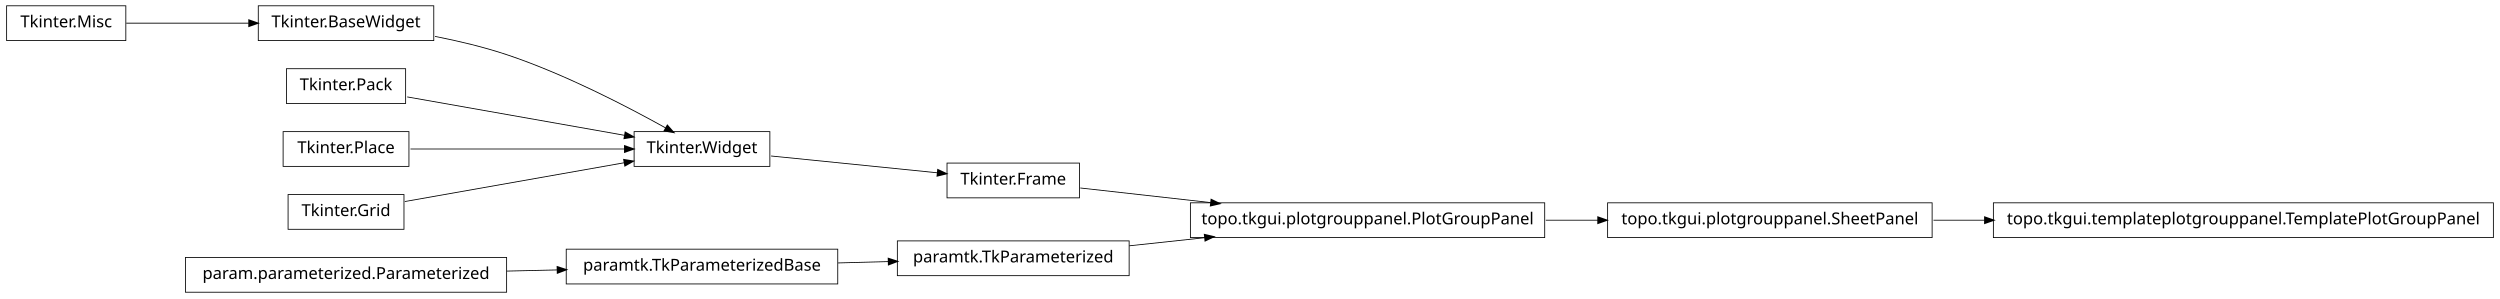
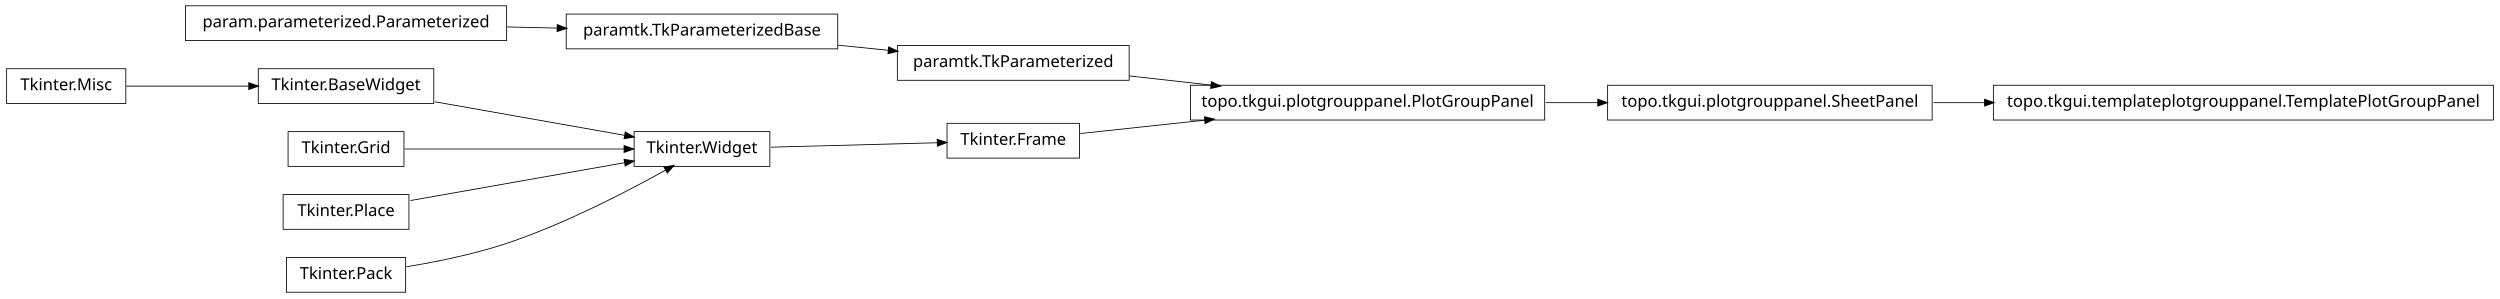
<svg xmlns="http://www.w3.org/2000/svg" width="1510pt" height="180pt" viewBox="0.00 0.00 1510.00 180.00">
  <g id="graph1" class="graph" transform="scale(1 1) rotate(0) translate(4 176)">
    <polygon fill="white" stroke="white" points="-4,5 -4,-176 1507,-176 1507,5 -4,5" />
    <g id="node1" class="node">
-       <polygon fill="none" stroke="black" stroke-width="0.5" points="72,-172.5 2.84217e-14,-172.5 0,-151.5 72,-151.5 72,-172.5" />
-       <text text-anchor="middle" x="36" y="-159.5" font-family="Vera" font-size="10.00">Tkinter.Misc</text>
+       <polygon fill="none" stroke="black" stroke-width="0.5" points="1163,-124.5 967,-124.5 967,-103.5 1163,-103.5 1163,-124.5" />
+       <text text-anchor="middle" x="1065" y="-111.5" font-family="Vera" font-size="10.00">topo.tkgui.plotgrouppanel.SheetPanel</text>
+     </g>
+     <g id="node12" class="node">
+       <polygon fill="none" stroke="black" stroke-width="0.5" points="1502,-124.5 1200,-124.5 1200,-103.5 1502,-103.5 1502,-124.5" />
+       <text text-anchor="middle" x="1351" y="-111.5" font-family="Vera" font-size="10.00">topo.tkgui.templateplotgrouppanel.TemplatePlotGroupPanel</text>
+     </g>
+     <g id="edge8" class="edge">
+       <path fill="none" stroke="black" stroke-width="0.5" d="M1163.83,-114C1173.89,-114 1184.27,-114 1194.75,-114" />
+       <polygon fill="black" stroke="black" points="1194.9,-115.75 1199.9,-114 1194.9,-112.25 1194.9,-115.75" />
    </g>
    <g id="node2" class="node">
-       <polygon fill="none" stroke="black" stroke-width="0.5" points="258,-172.5 152,-172.5 152,-151.5 258,-151.5 258,-172.5" />
-       <text text-anchor="middle" x="205" y="-159.5" font-family="Vera" font-size="10.00">Tkinter.BaseWidget</text>
+       <polygon fill="none" stroke="black" stroke-width="0.5" points="929,-124.5 715,-124.5 715,-103.5 929,-103.5 929,-124.5" />
+       <text text-anchor="middle" x="822" y="-111.5" font-family="Vera" font-size="10.00">topo.tkgui.plotgrouppanel.PlotGroupPanel</text>
    </g>
    <g id="edge2" class="edge">
-       <path fill="none" stroke="black" stroke-width="0.5" d="M72.255,-162C93.805,-162 121.651,-162 146.27,-162" />
-       <polygon fill="black" stroke="black" points="146.471,-163.75 151.471,-162 146.471,-160.25 146.471,-163.75" />
+       <path fill="none" stroke="black" stroke-width="0.5" d="M929.645,-114C940.118,-114 950.73,-114 961.165,-114" />
+       <polygon fill="black" stroke="black" points="961.272,-115.75 966.272,-114 961.272,-112.25 961.272,-115.75" />
    </g>
    <g id="node4" class="node">
+       <polygon fill="none" stroke="black" stroke-width="0.5" points="258,-134.5 152,-134.5 152,-113.5 258,-113.5 258,-134.5" />
+       <text text-anchor="middle" x="205" y="-121.5" font-family="Vera" font-size="10.00">Tkinter.BaseWidget</text>
+     </g>
+     <g id="node14" class="node">
      <polygon fill="none" stroke="black" stroke-width="0.5" points="461,-96.5 379,-96.5 379,-75.5 461,-75.5 461,-96.5" />
      <text text-anchor="middle" x="420" y="-83.5" font-family="Vera" font-size="10.00">Tkinter.Widget</text>
    </g>
+     <g id="edge10" class="edge">
+       <path fill="none" stroke="black" stroke-width="0.5" d="M258.699,-114.509C293.881,-108.291 339.423,-100.242 373.138,-94.283" />
+       <polygon fill="black" stroke="black" points="373.825,-95.938 378.444,-93.345 373.216,-92.492 373.825,-95.938" />
+     </g>
+     <g id="node5" class="node">
+       <polygon fill="none" stroke="black" stroke-width="0.5" points="72,-134.5 2.84217e-14,-134.5 0,-113.5 72,-113.5 72,-134.5" />
+       <text text-anchor="middle" x="36" y="-121.5" font-family="Vera" font-size="10.00">Tkinter.Misc</text>
+     </g>
    <g id="edge4" class="edge">
-       <path fill="none" stroke="black" stroke-width="0.5" d="M258.75,-154.017C273,-151.213 288.243,-147.585 302,-143 337.006,-131.333 375.019,-111.57 398.178,-98.653" />
-       <polygon fill="black" stroke="black" points="399.105,-100.14 402.607,-96.165 397.39,-97.088 399.105,-100.14" />
+       <path fill="none" stroke="black" stroke-width="0.5" d="M72.255,-124C93.805,-124 121.651,-124 146.27,-124" />
+       <polygon fill="black" stroke="black" points="146.471,-125.75 151.471,-124 146.471,-122.25 146.471,-125.75" />
    </g>
-     <g id="node13" class="node">
-       <polygon fill="none" stroke="black" stroke-width="0.5" points="648,-77.5 568,-77.5 568,-56.5 648,-56.5 648,-77.5" />
-       <text text-anchor="middle" x="608" y="-64.5" font-family="Vera" font-size="10.00">Tkinter.Frame</text>
+     <g id="node7" class="node">
+       <polygon fill="none" stroke="black" stroke-width="0.5" points="678,-148.5 538,-148.5 538,-127.5 678,-127.5 678,-148.5" />
+       <text text-anchor="middle" x="608" y="-135.5" font-family="Vera" font-size="10.00">paramtk.TkParameterized</text>
+     </g>
+     <g id="edge20" class="edge">
+       <path fill="none" stroke="black" stroke-width="0.5" d="M678.072,-130.142C693.869,-128.37 710.89,-126.461 727.503,-124.598" />
+       <polygon fill="black" stroke="black" points="727.871,-126.318 732.644,-124.021 727.48,-122.839 727.871,-126.318" />
+     </g>
+     <g id="node8" class="node">
+       <polygon fill="none" stroke="black" stroke-width="0.5" points="502,-167.5 338,-167.5 338,-146.5 502,-146.5 502,-167.5" />
+       <text text-anchor="middle" x="420" y="-154.5" font-family="Vera" font-size="10.00">paramtk.TkParameterizedBase</text>
+     </g>
+     <g id="edge6" class="edge">
+       <path fill="none" stroke="black" stroke-width="0.5" d="M502.186,-148.694C512.283,-147.674 522.564,-146.634 532.554,-145.625" />
+       <polygon fill="black" stroke="black" points="532.951,-147.344 537.749,-145.1 532.599,-143.862 532.951,-147.344" />
+     </g>
+     <g id="node10" class="node">
+       <polygon fill="none" stroke="black" stroke-width="0.5" points="240,-96.5 170,-96.5 170,-75.5 240,-75.5 240,-96.5" />
+       <text text-anchor="middle" x="205" y="-83.5" font-family="Vera" font-size="10.00">Tkinter.Grid</text>
+     </g>
+     <g id="edge16" class="edge">
+       <path fill="none" stroke="black" stroke-width="0.5" d="M240.503,-86C276.687,-86 333.012,-86 372.905,-86" />
+       <polygon fill="black" stroke="black" points="373.175,-87.75 378.175,-86 373.175,-84.25 373.175,-87.75" />
+     </g>
+     <g id="node11" class="node">
+       <polygon fill="none" stroke="black" stroke-width="0.5" points="243,-58.5 167,-58.5 167,-37.5 243,-37.5 243,-58.5" />
+       <text text-anchor="middle" x="205" y="-45.5" font-family="Vera" font-size="10.00">Tkinter.Place</text>
+     </g>
+     <g id="edge14" class="edge">
+       <path fill="none" stroke="black" stroke-width="0.5" d="M243.935,-54.882C280.299,-61.309 334.629,-70.911 373.308,-77.748" />
+       <polygon fill="black" stroke="black" points="373.192,-79.504 378.42,-78.651 373.801,-76.057 373.192,-79.504" />
+     </g>
+     <g id="node21" class="node">
+       <polygon fill="none" stroke="black" stroke-width="0.5" points="648,-101.5 568,-101.5 568,-80.5 648,-80.5 648,-101.5" />
+       <text text-anchor="middle" x="608" y="-88.5" font-family="Vera" font-size="10.00">Tkinter.Frame</text>
+     </g>
+     <g id="edge18" class="edge">
+       <path fill="none" stroke="black" stroke-width="0.5" d="M461.723,-87.11C491.481,-87.901 531.488,-88.965 562.14,-89.78" />
+       <polygon fill="black" stroke="black" points="562.318,-91.536 567.362,-89.919 562.411,-88.037 562.318,-91.536" />
+     </g>
+     <g id="node16" class="node">
+       <polygon fill="none" stroke="black" stroke-width="0.5" points="241,-20.5 169,-20.5 169,0.5 241,0.5 241,-20.5" />
+       <text text-anchor="middle" x="205" y="-7.5" font-family="Vera" font-size="10.00">Tkinter.Pack</text>
    </g>
    <g id="edge12" class="edge">
-       <path fill="none" stroke="black" stroke-width="0.5" d="M461.723,-81.783C491.481,-78.776 531.488,-74.733 562.14,-71.635" />
-       <polygon fill="black" stroke="black" points="562.564,-73.351 567.362,-71.107 562.212,-69.869 562.564,-73.351" />
-     </g>
-     <g id="node6" class="node">
-       <polygon fill="none" stroke="black" stroke-width="0.5" points="241,-134.5 169,-134.5 169,-113.5 241,-113.5 241,-134.5" />
-       <text text-anchor="middle" x="205" y="-121.5" font-family="Vera" font-size="10.00">Tkinter.Pack</text>
-     </g>
-     <g id="edge6" class="edge">
-       <path fill="none" stroke="black" stroke-width="0.5" d="M241.96,-117.468C278.269,-111.05 333.801,-101.235 373.179,-94.275" />
-       <polygon fill="black" stroke="black" points="373.764,-95.949 378.383,-93.356 373.154,-92.503 373.764,-95.949" />
-     </g>
-     <g id="node8" class="node">
-       <polygon fill="none" stroke="black" stroke-width="0.5" points="243,-96.5 167,-96.5 167,-75.5 243,-75.5 243,-96.5" />
-       <text text-anchor="middle" x="205" y="-83.5" font-family="Vera" font-size="10.00">Tkinter.Place</text>
-     </g>
-     <g id="edge8" class="edge">
-       <path fill="none" stroke="black" stroke-width="0.5" d="M243.935,-86C280.299,-86 334.629,-86 373.308,-86" />
-       <polygon fill="black" stroke="black" points="373.42,-87.75 378.42,-86 373.42,-84.25 373.42,-87.75" />
-     </g>
-     <g id="node10" class="node">
-       <polygon fill="none" stroke="black" stroke-width="0.5" points="240,-58.5 170,-58.5 170,-37.5 240,-37.5 240,-58.5" />
-       <text text-anchor="middle" x="205" y="-45.5" font-family="Vera" font-size="10.00">Tkinter.Grid</text>
-     </g>
-     <g id="edge10" class="edge">
-       <path fill="none" stroke="black" stroke-width="0.5" d="M240.503,-54.275C276.687,-60.67 333.012,-70.625 372.905,-77.676" />
-       <polygon fill="black" stroke="black" points="372.947,-79.461 378.175,-78.608 373.556,-76.014 372.947,-79.461" />
-     </g>
-     <g id="node12" class="node">
-       <polygon fill="none" stroke="black" stroke-width="0.5" points="302,-20.5 108,-20.5 108,0.5 302,0.5 302,-20.5" />
-       <text text-anchor="middle" x="205" y="-7.5" font-family="Vera" font-size="10.00">param.parameterized.Parameterized</text>
+       <path fill="none" stroke="black" stroke-width="0.5" d="M241.5,-14.877C259.93,-17.907 282.464,-22.489 302,-29 337.006,-40.667 375.019,-60.43 398.178,-73.347" />
+       <polygon fill="black" stroke="black" points="397.39,-74.912 402.607,-75.835 399.105,-71.86 397.39,-74.912" />
    </g>
    <g id="node20" class="node">
-       <polygon fill="none" stroke="black" stroke-width="0.5" points="502,-25.5 338,-25.5 338,-4.5 502,-4.5 502,-25.5" />
-       <text text-anchor="middle" x="420" y="-12.5" font-family="Vera" font-size="10.00">paramtk.TkParameterizedBase</text>
+       <polygon fill="none" stroke="black" stroke-width="0.5" points="302,-172.5 108,-172.5 108,-151.5 302,-151.5 302,-172.5" />
+       <text text-anchor="middle" x="205" y="-159.5" font-family="Vera" font-size="10.00">param.parameterized.Parameterized</text>
    </g>
-     <g id="edge18" class="edge">
-       <path fill="none" stroke="black" stroke-width="0.5" d="M302.121,-12.259C312.261,-12.494 322.525,-12.733 332.548,-12.966" />
-       <polygon fill="black" stroke="black" points="332.726,-14.721 337.766,-13.088 332.808,-11.222 332.726,-14.721" />
-     </g>
-     <g id="node16" class="node">
-       <polygon fill="none" stroke="black" stroke-width="0.5" points="929,-53.5 715,-53.5 715,-32.5 929,-32.5 929,-53.5" />
-       <text text-anchor="middle" x="822" y="-40.5" font-family="Vera" font-size="10.00">topo.tkgui.plotgrouppanel.PlotGroupPanel</text>
+     <g id="edge24" class="edge">
+       <path fill="none" stroke="black" stroke-width="0.5" d="M302.121,-159.741C312.261,-159.506 322.525,-159.267 332.548,-159.034" />
+       <polygon fill="black" stroke="black" points="332.808,-160.778 337.766,-158.912 332.726,-157.279 332.808,-160.778" />
    </g>
    <g id="edge22" class="edge">
-       <path fill="none" stroke="black" stroke-width="0.5" d="M648.503,-62.458C670.862,-59.95 699.638,-56.723 727.302,-53.62" />
-       <polygon fill="black" stroke="black" points="727.679,-55.339 732.453,-53.043 727.289,-51.861 727.679,-55.339" />
-     </g>
-     <g id="node15" class="node">
-       <polygon fill="none" stroke="black" stroke-width="0.5" points="1163,-53.5 967,-53.5 967,-32.5 1163,-32.5 1163,-53.5" />
-       <text text-anchor="middle" x="1065" y="-40.5" font-family="Vera" font-size="10.00">topo.tkgui.plotgrouppanel.SheetPanel</text>
-     </g>
-     <g id="node18" class="node">
-       <polygon fill="none" stroke="black" stroke-width="0.5" points="1502,-53.5 1200,-53.5 1200,-32.5 1502,-32.5 1502,-53.5" />
-       <text text-anchor="middle" x="1351" y="-40.5" font-family="Vera" font-size="10.00">topo.tkgui.templateplotgrouppanel.TemplatePlotGroupPanel</text>
-     </g>
-     <g id="edge16" class="edge">
-       <path fill="none" stroke="black" stroke-width="0.5" d="M1163.83,-43C1173.89,-43 1184.27,-43 1194.75,-43" />
-       <polygon fill="black" stroke="black" points="1194.9,-44.75 1199.9,-43 1194.9,-41.25 1194.9,-44.75" />
-     </g>
-     <g id="edge14" class="edge">
-       <path fill="none" stroke="black" stroke-width="0.5" d="M929.645,-43C940.118,-43 950.73,-43 961.165,-43" />
-       <polygon fill="black" stroke="black" points="961.272,-44.75 966.272,-43 961.272,-41.25 961.272,-44.75" />
-     </g>
-     <g id="node22" class="node">
-       <polygon fill="none" stroke="black" stroke-width="0.5" points="678,-30.5 538,-30.5 538,-9.5 678,-9.5 678,-30.5" />
-       <text text-anchor="middle" x="608" y="-17.5" font-family="Vera" font-size="10.00">paramtk.TkParameterized</text>
-     </g>
-     <g id="edge24" class="edge">
-       <path fill="none" stroke="black" stroke-width="0.5" d="M502.186,-17.186C512.283,-17.454 522.564,-17.728 532.554,-17.994" />
-       <polygon fill="black" stroke="black" points="532.704,-19.748 537.749,-18.132 532.798,-16.249 532.704,-19.748" />
-     </g>
-     <g id="edge20" class="edge">
-       <path fill="none" stroke="black" stroke-width="0.5" d="M678.072,-27.531C692.637,-29.096 708.244,-30.774 723.612,-32.426" />
-       <polygon fill="black" stroke="black" points="723.654,-34.19 728.812,-32.984 724.028,-30.71 723.654,-34.19" />
+       <path fill="none" stroke="black" stroke-width="0.5" d="M648.503,-95.353C669.86,-97.648 697.073,-100.573 723.579,-103.422" />
+       <polygon fill="black" stroke="black" points="723.71,-105.196 728.868,-103.991 724.084,-101.716 723.71,-105.196" />
    </g>
  </g>
</svg>
